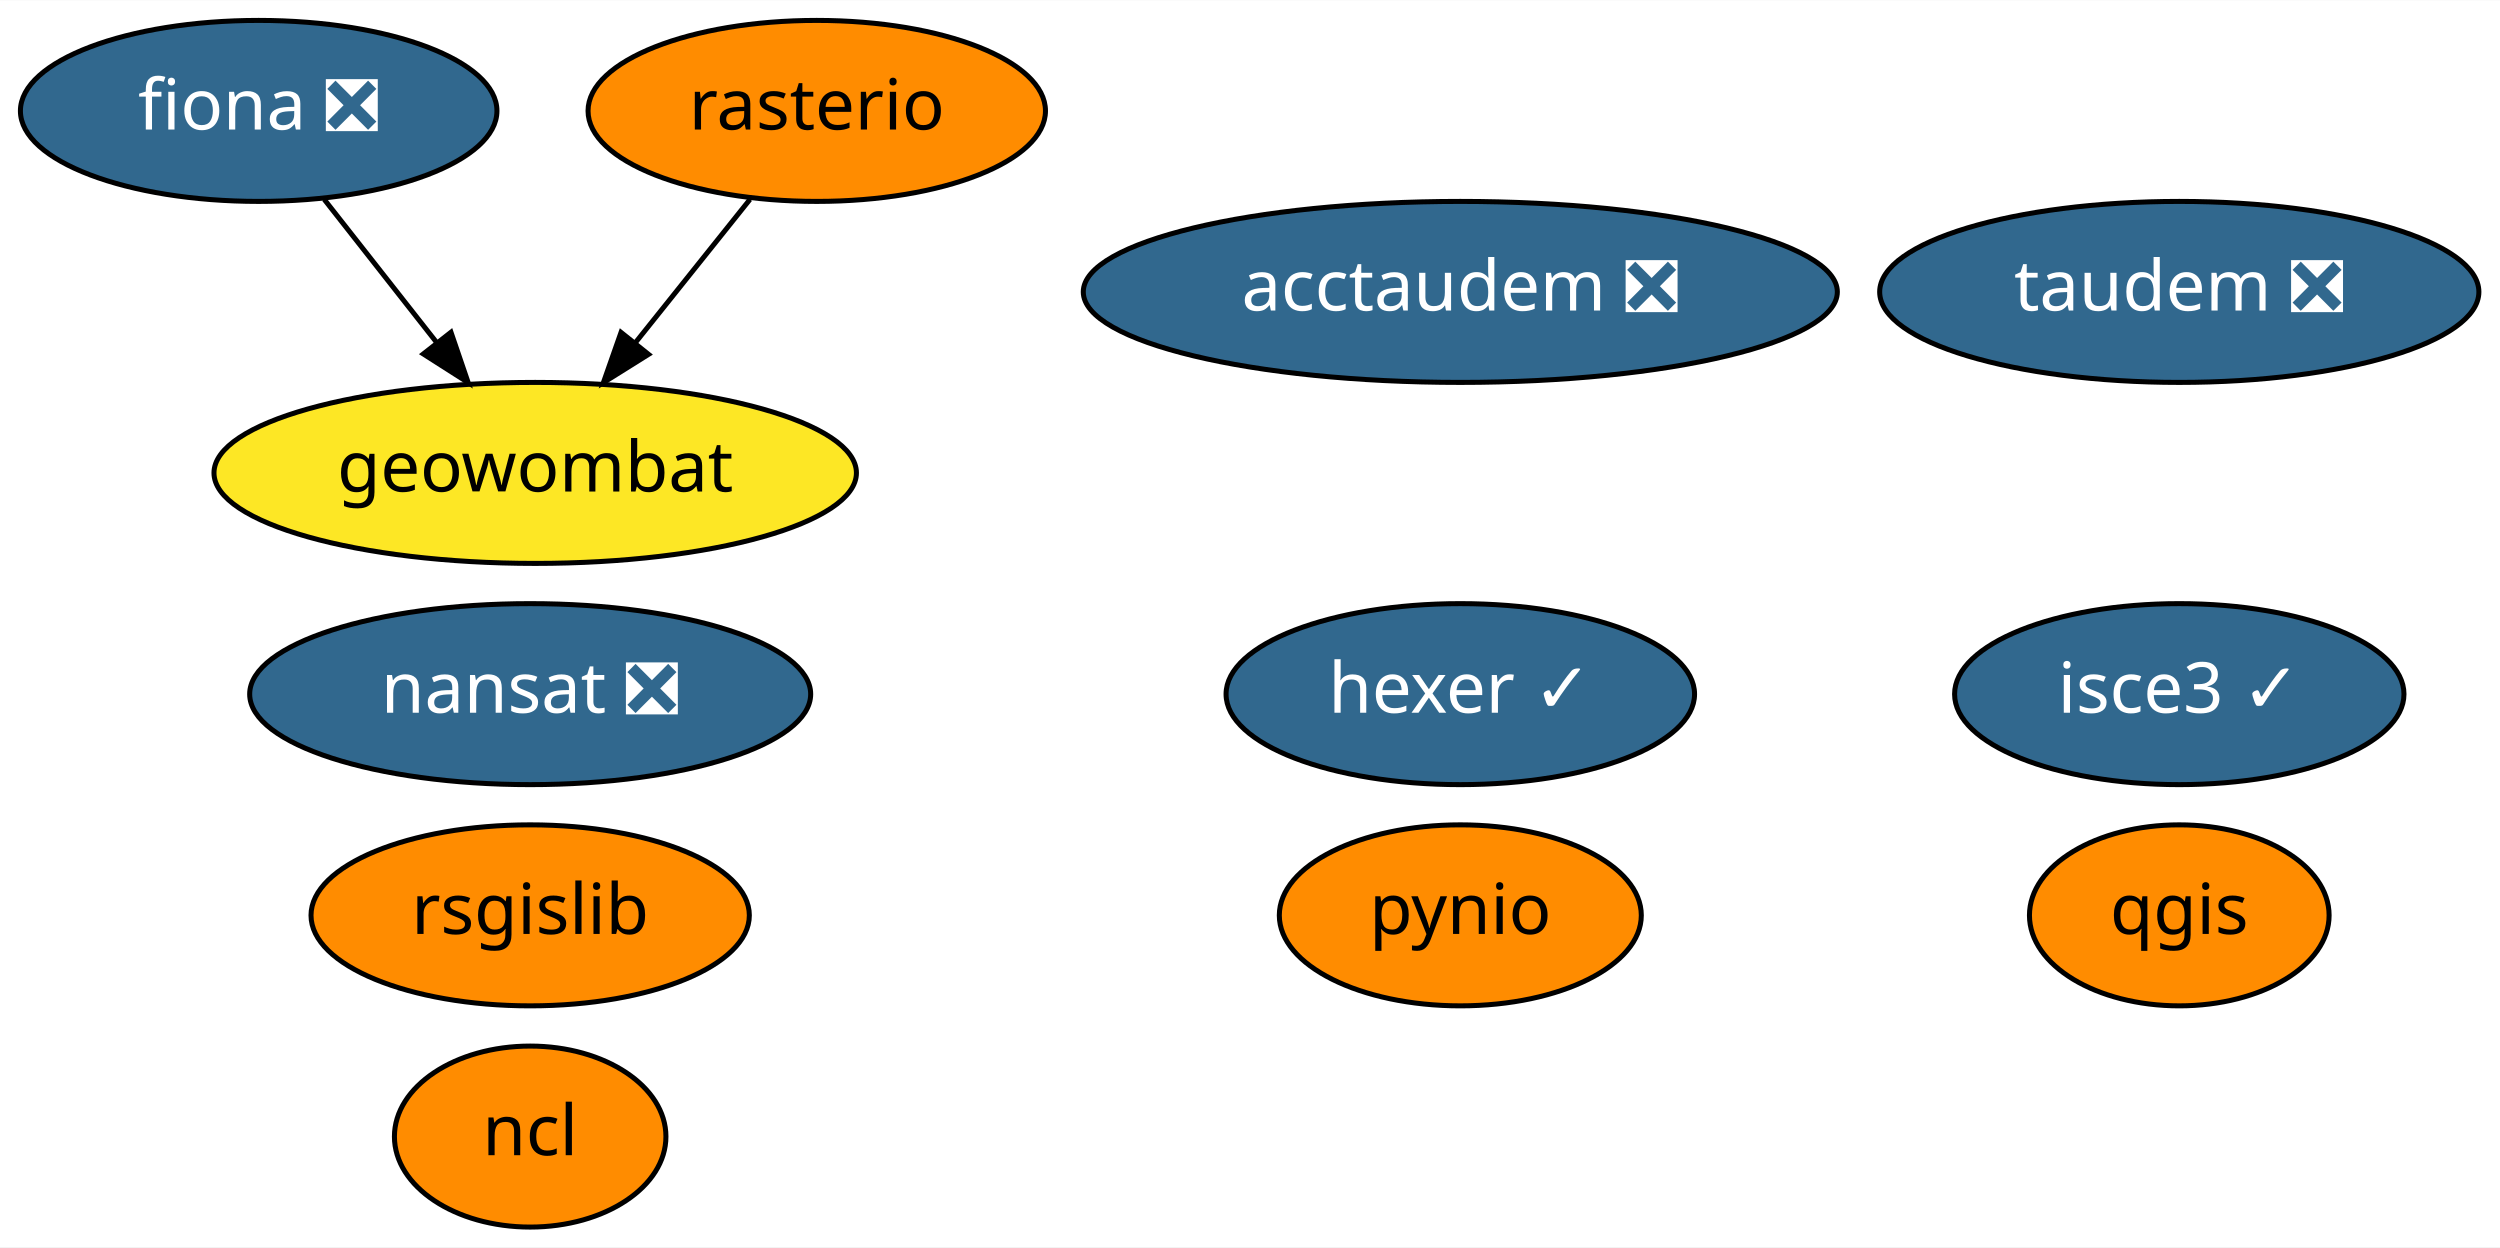
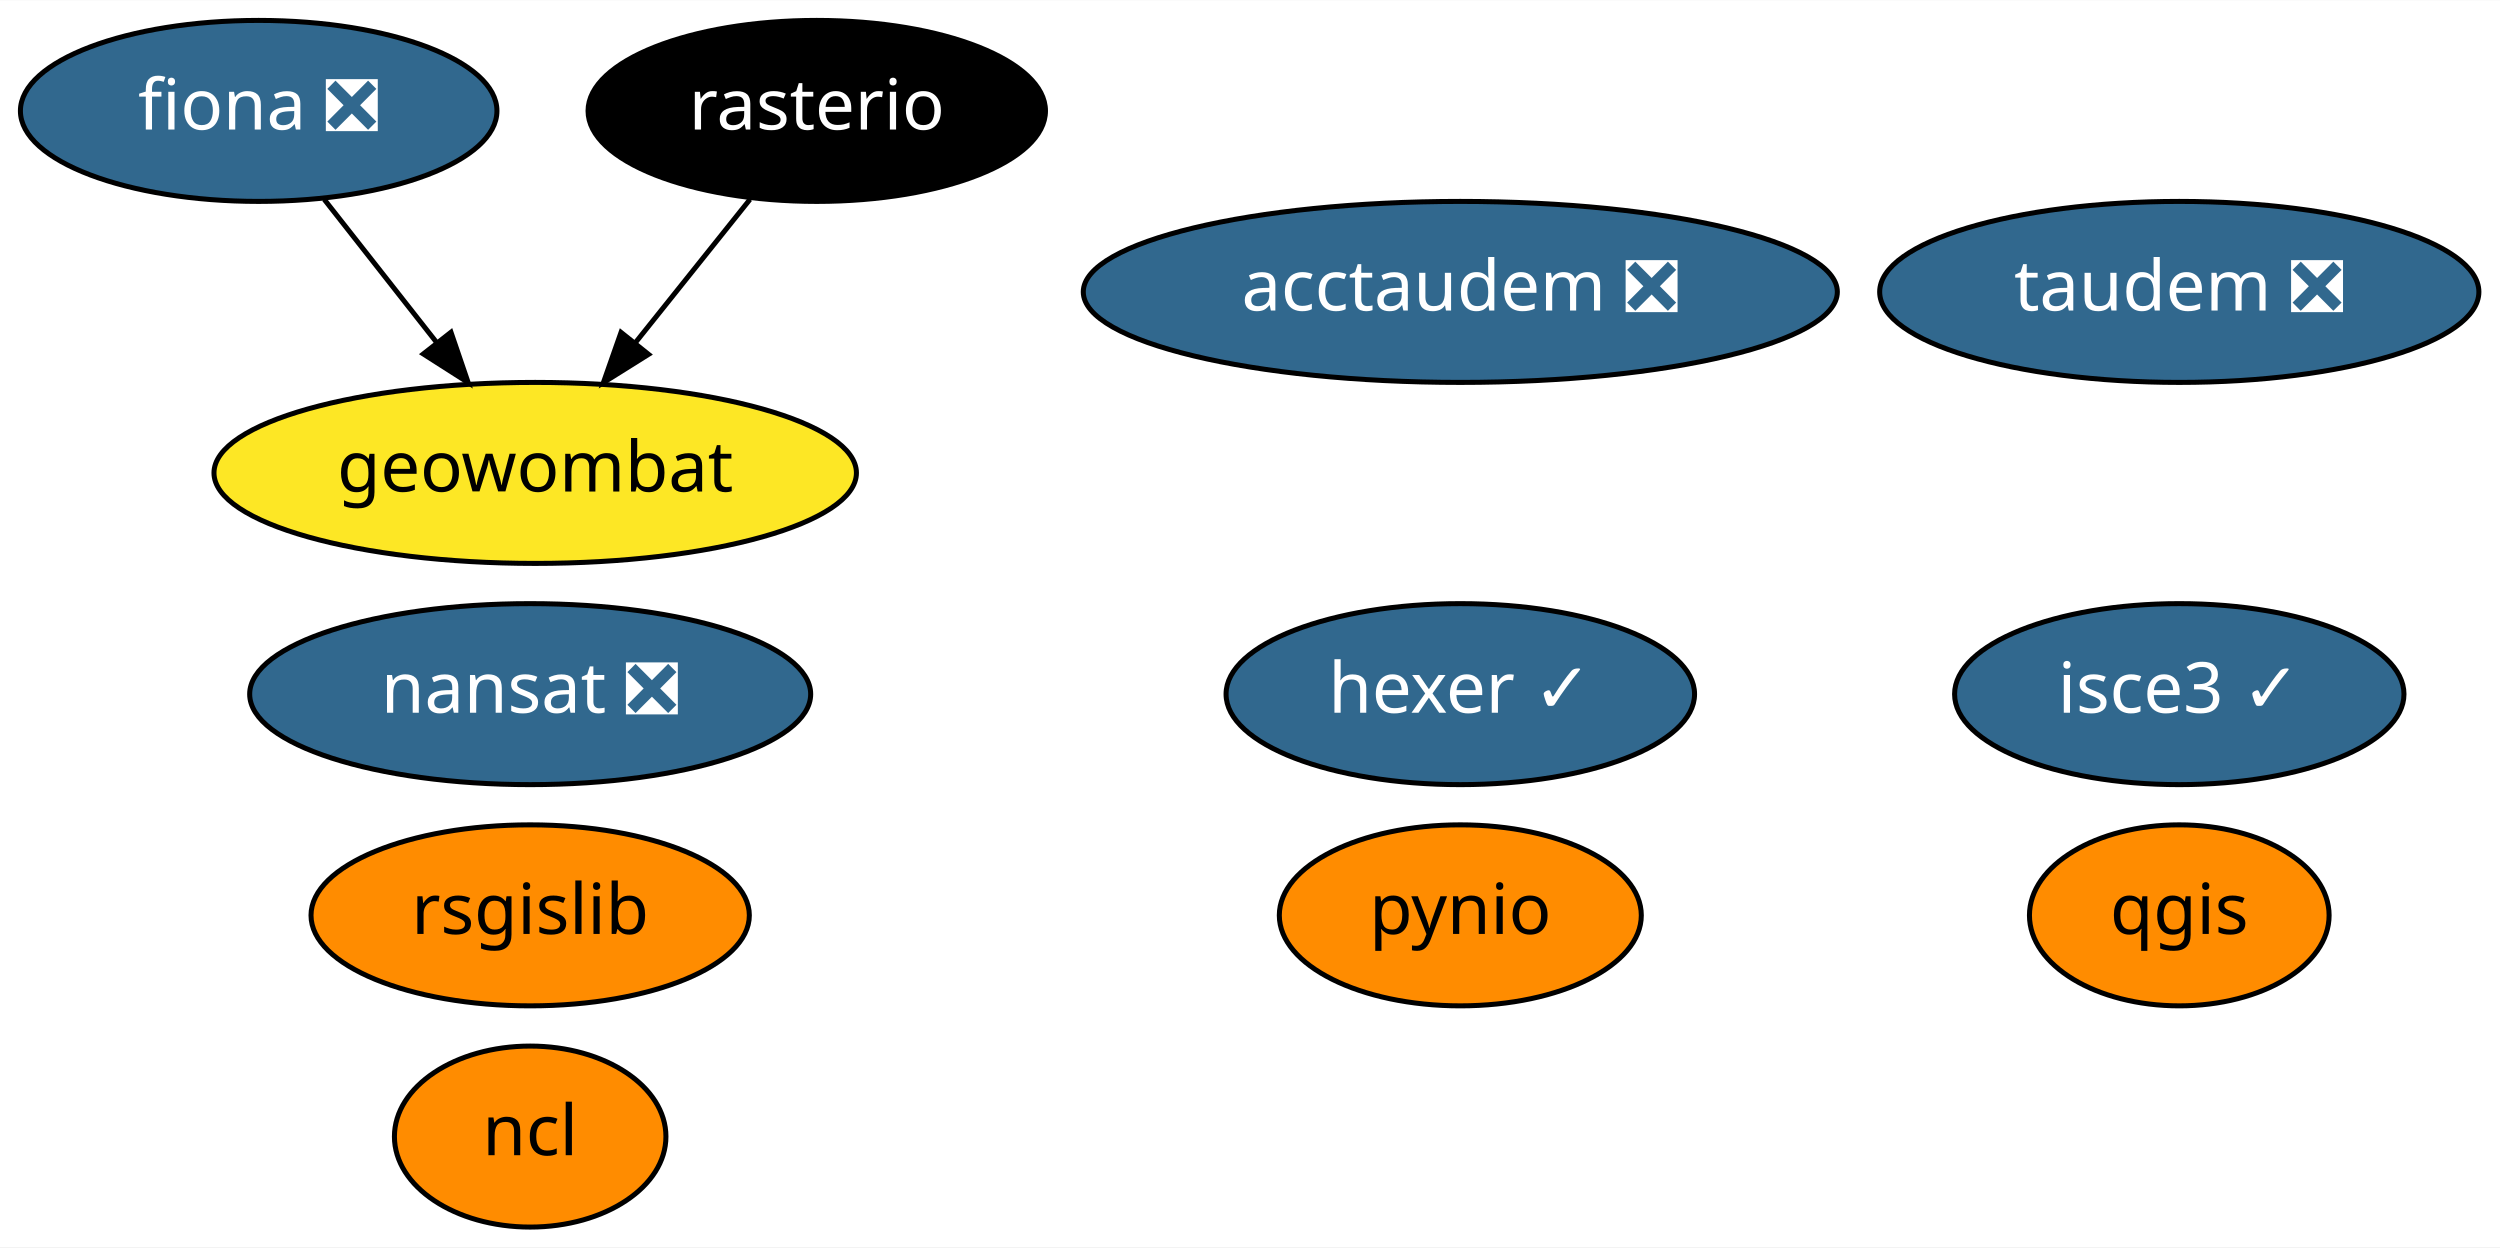
<svg xmlns="http://www.w3.org/2000/svg" xmlns:xlink="http://www.w3.org/1999/xlink" width="497pt" height="248pt" viewBox="0.00 0.00 497.24 248.00">
  <g id="graph0" class="graph" transform="scale(1 1) rotate(0) translate(4 244)">
    <polygon fill="white" stroke="transparent" points="-4,4 -4,-244 493.24,-244 493.24,4 -4,4" />
    <g id="node1" class="node">
      <g id="a_node1">
        <a xlink:href="https://github.com/conda-forge/fiona-feedstock/pull/179" xlink:title="fiona ❎">
          <ellipse fill="#31688e" stroke="black" cx="47.45" cy="-222" rx="47.39" ry="18" />
          <text text-anchor="middle" x="47.45" y="-218.3" font-family="Times-Roman" font-size="14.00" fill="white">fiona ❎</text>
        </a>
      </g>
    </g>
    <g id="node9" class="node">
      <g id="a_node9">
        <a xlink:href="https://github.com/conda-forge/geowombat-feedstock" xlink:title="geowombat">
          <ellipse fill="#fde725" stroke="black" cx="102.45" cy="-150" rx="63.89" ry="18" />
          <text text-anchor="middle" x="102.45" y="-146.3" font-family="Times-Roman" font-size="14.00">geowombat</text>
        </a>
      </g>
    </g>
    <g id="edge1" class="edge">
      <path fill="none" stroke="black" d="M60.48,-204.41C67.16,-195.91 75.44,-185.37 82.87,-175.91" />
      <polygon fill="black" stroke="black" points="85.7,-177.98 89.12,-167.96 80.19,-173.66 85.7,-177.98" />
    </g>
    <g id="node2" class="node">
      <g id="a_node2">
        <a xlink:href="https://github.com/conda-forge/nansat-feedstock/pull/34" xlink:title="nansat ❎">
          <ellipse fill="#31688e" stroke="black" cx="101.45" cy="-106" rx="55.79" ry="18" />
          <text text-anchor="middle" x="101.45" y="-102.3" font-family="Times-Roman" font-size="14.00" fill="white">nansat ❎</text>
        </a>
      </g>
    </g>
    <g id="node3" class="node">
      <g id="a_node3">
        <a xlink:href="https://github.com/conda-forge/ncl-feedstock" xlink:title="ncl">
          <ellipse fill="#ff8c00" stroke="black" cx="101.45" cy="-18" rx="27" ry="18" />
          <text text-anchor="middle" x="101.45" y="-14.3" font-family="Times-Roman" font-size="14.00">ncl</text>
        </a>
      </g>
    </g>
    <g id="node4" class="node">
      <g id="a_node4">
        <a xlink:href="https://github.com/conda-forge/pynio-feedstock" xlink:title="pynio">
          <ellipse fill="#ff8c00" stroke="black" cx="286.45" cy="-62" rx="36" ry="18" />
          <text text-anchor="middle" x="286.45" y="-58.3" font-family="Times-Roman" font-size="14.00">pynio</text>
        </a>
      </g>
    </g>
    <g id="node5" class="node">
      <g id="a_node5">
        <a xlink:href="https://github.com/conda-forge/qgis-feedstock" xlink:title="qgis">
          <ellipse fill="#ff8c00" stroke="black" cx="429.45" cy="-62" rx="29.8" ry="18" />
          <text text-anchor="middle" x="429.45" y="-58.3" font-family="Times-Roman" font-size="14.00">qgis</text>
        </a>
      </g>
    </g>
    <g id="node6" class="node">
      <g id="a_node6">
        <a xlink:href="https://github.com/conda-forge/rasterio-feedstock" xlink:title="rasterio">
-           <ellipse fill="#ff8c00" stroke="black" cx="158.45" cy="-222" rx="45.49" ry="18" />
-           <text text-anchor="middle" x="158.45" y="-218.3" font-family="Times-Roman" font-size="14.00">rasterio</text>
+           <ellipse fill="#000000" stroke="black" cx="158.45" cy="-222" rx="45.49" ry="18" />
+           <text text-anchor="middle" x="158.45" y="-218.3" font-family="Times-Roman" font-size="14.00" fill="white">rasterio</text>
        </a>
      </g>
    </g>
    <g id="edge2" class="edge">
      <path fill="none" stroke="black" d="M145.17,-204.41C138.37,-195.91 129.94,-185.37 122.38,-175.91" />
      <polygon fill="black" stroke="black" points="124.99,-173.58 116.01,-167.96 119.52,-177.95 124.99,-173.58" />
    </g>
    <g id="node7" class="node">
      <g id="a_node7">
        <a xlink:href="https://github.com/conda-forge/rsgislib-feedstock" xlink:title="rsgislib">
          <ellipse fill="#ff8c00" stroke="black" cx="101.45" cy="-62" rx="43.59" ry="18" />
          <text text-anchor="middle" x="101.45" y="-58.3" font-family="Times-Roman" font-size="14.00">rsgislib</text>
        </a>
      </g>
    </g>
    <g id="node8" class="node">
      <g id="a_node8">
        <a xlink:href="https://github.com/conda-forge/hexer-feedstock/pull/8" xlink:title="hexer ✓">
          <ellipse fill="#31688e" stroke="black" cx="286.45" cy="-106" rx="46.59" ry="18" />
          <text text-anchor="middle" x="286.45" y="-102.3" font-family="Times-Roman" font-size="14.00" fill="white">hexer ✓</text>
        </a>
      </g>
    </g>
    <g id="node10" class="node">
      <g id="a_node10">
        <a xlink:href="https://github.com/conda-forge/taudem-feedstock/pull/11" xlink:title="taudem ❎">
          <ellipse fill="#31688e" stroke="black" cx="429.45" cy="-186" rx="59.59" ry="18" />
          <text text-anchor="middle" x="429.45" y="-182.3" font-family="Times-Roman" font-size="14.00" fill="white">taudem ❎</text>
        </a>
      </g>
    </g>
    <g id="node11" class="node">
      <g id="a_node11">
        <a xlink:href="https://github.com/conda-forge/acctaudem-feedstock/pull/7" xlink:title="acctaudem ❎">
          <ellipse fill="#31688e" stroke="black" cx="286.45" cy="-186" rx="74.99" ry="18" />
          <text text-anchor="middle" x="286.45" y="-182.3" font-family="Times-Roman" font-size="14.00" fill="white">acctaudem ❎</text>
        </a>
      </g>
    </g>
    <g id="node12" class="node">
      <g id="a_node12">
        <a xlink:href="https://github.com/conda-forge/isce3-feedstock/pull/9" xlink:title="isce3 ✓">
          <ellipse fill="#31688e" stroke="black" cx="429.45" cy="-106" rx="44.69" ry="18" />
          <text text-anchor="middle" x="429.45" y="-102.3" font-family="Times-Roman" font-size="14.00" fill="white">isce3 ✓</text>
        </a>
      </g>
    </g>
  </g>
</svg>
